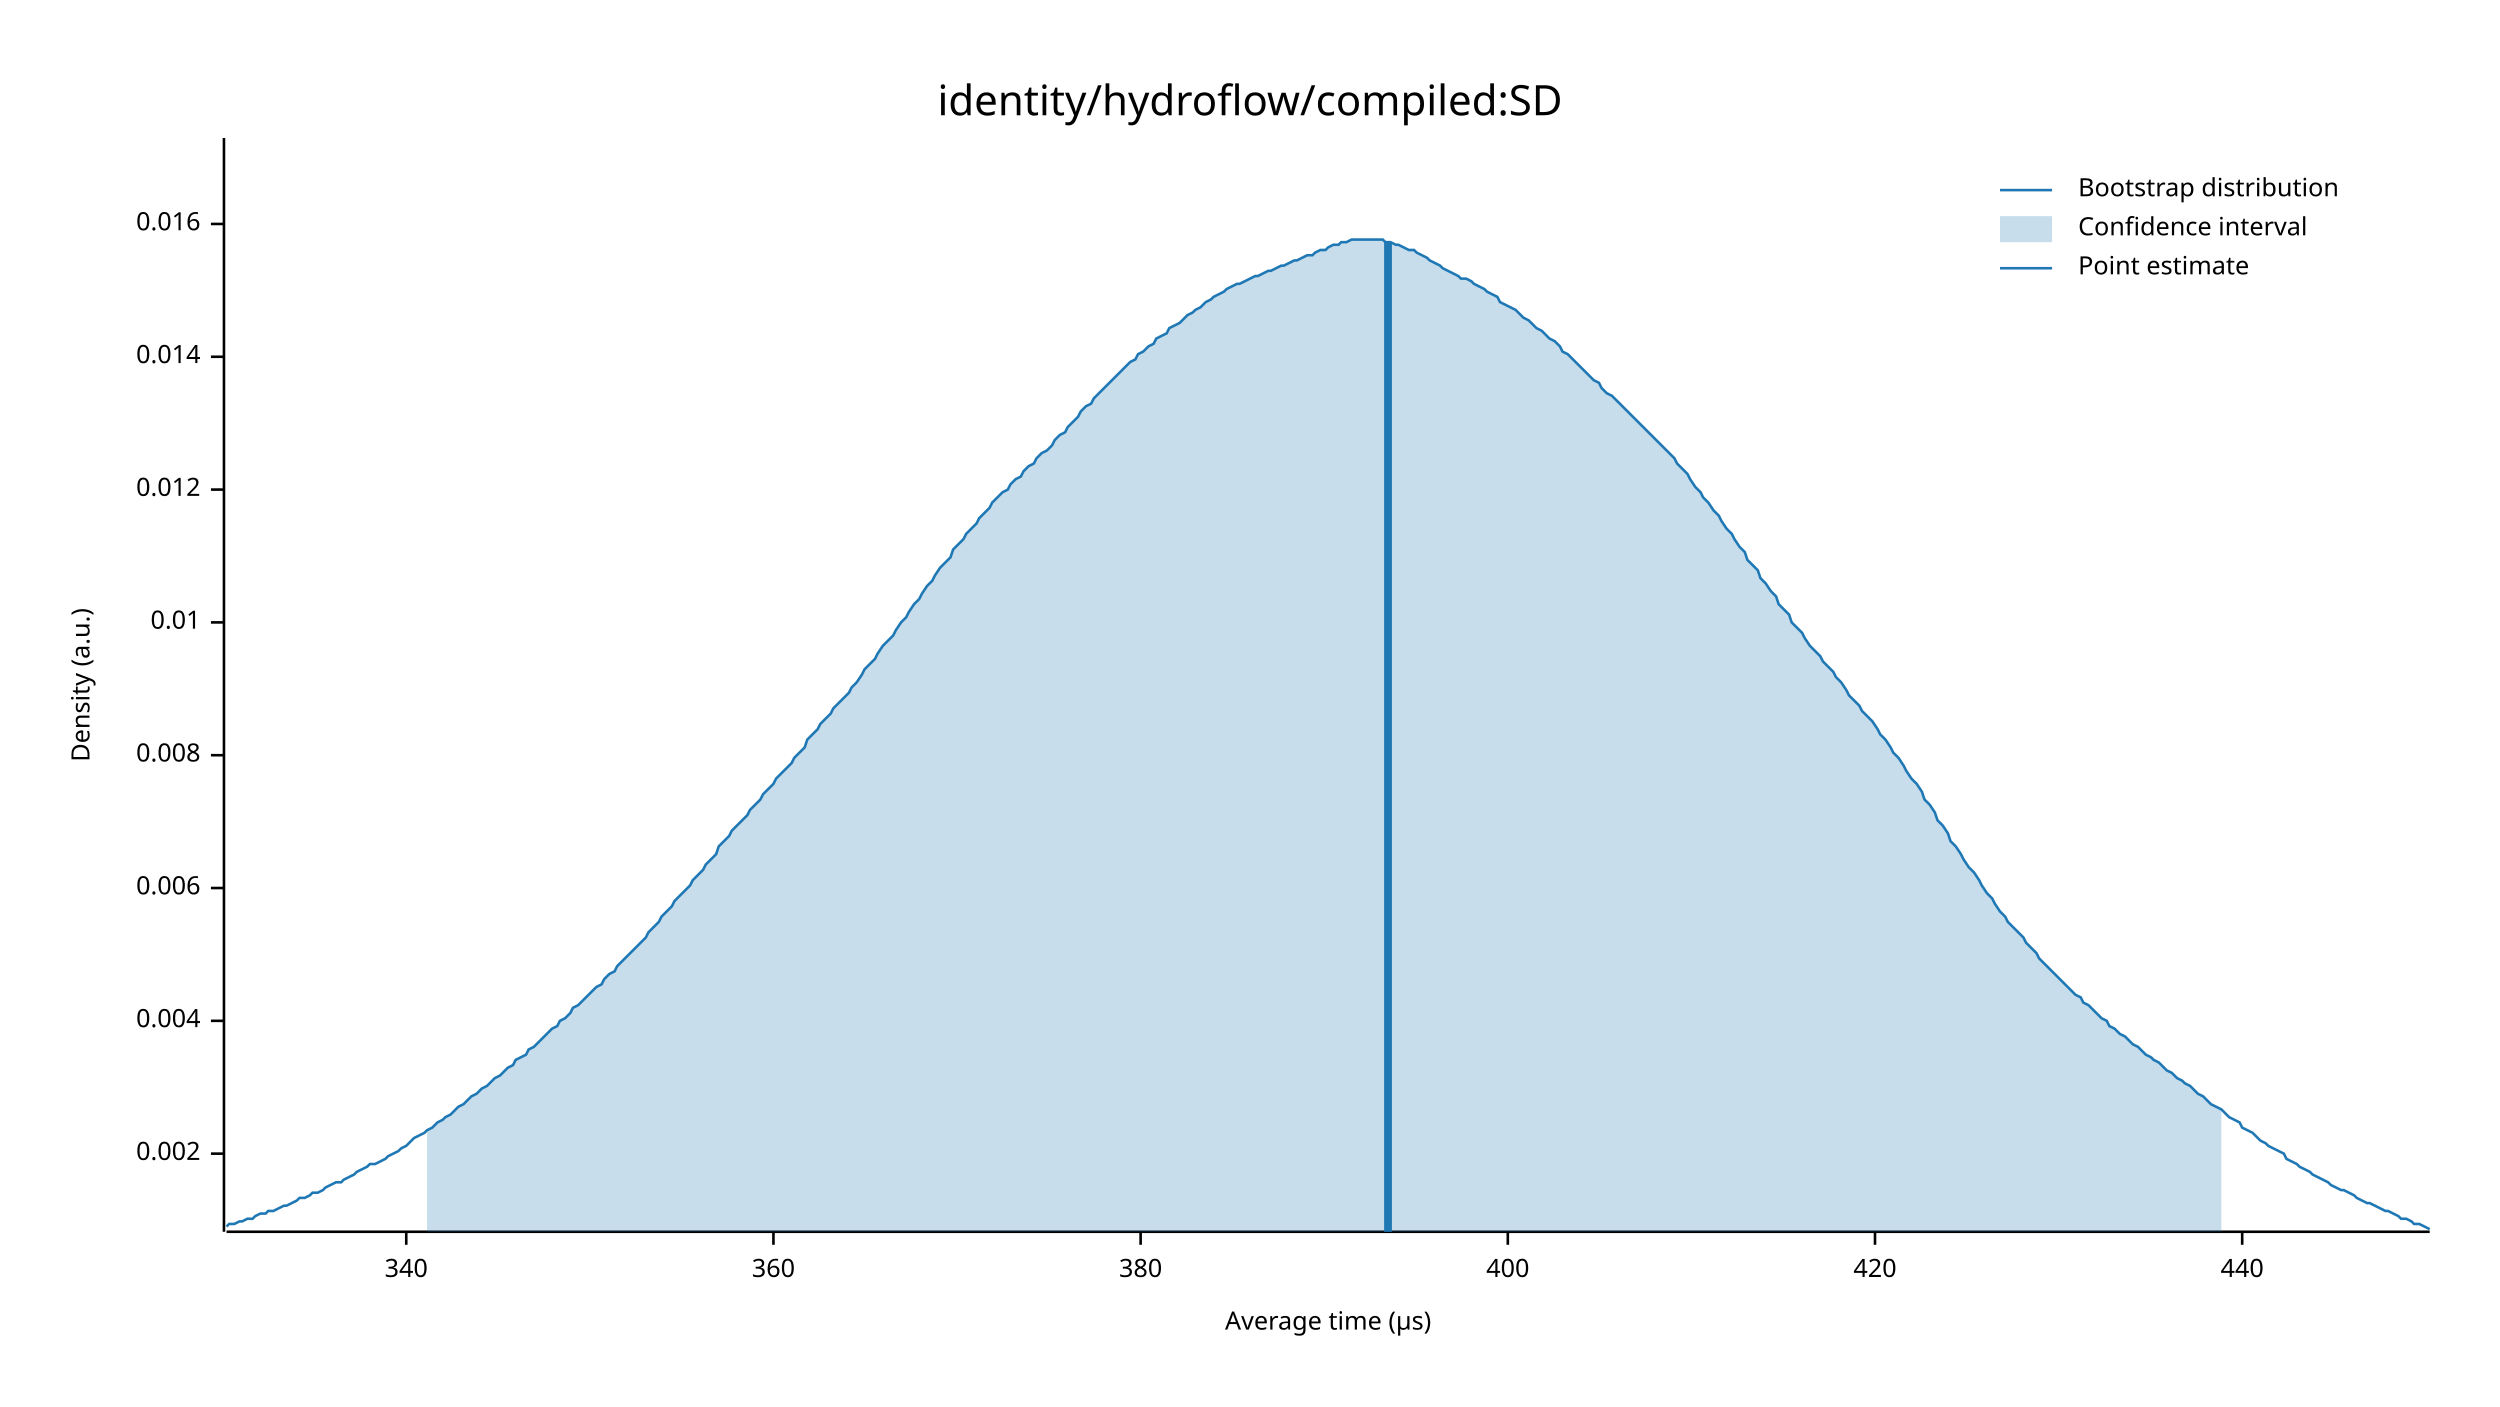
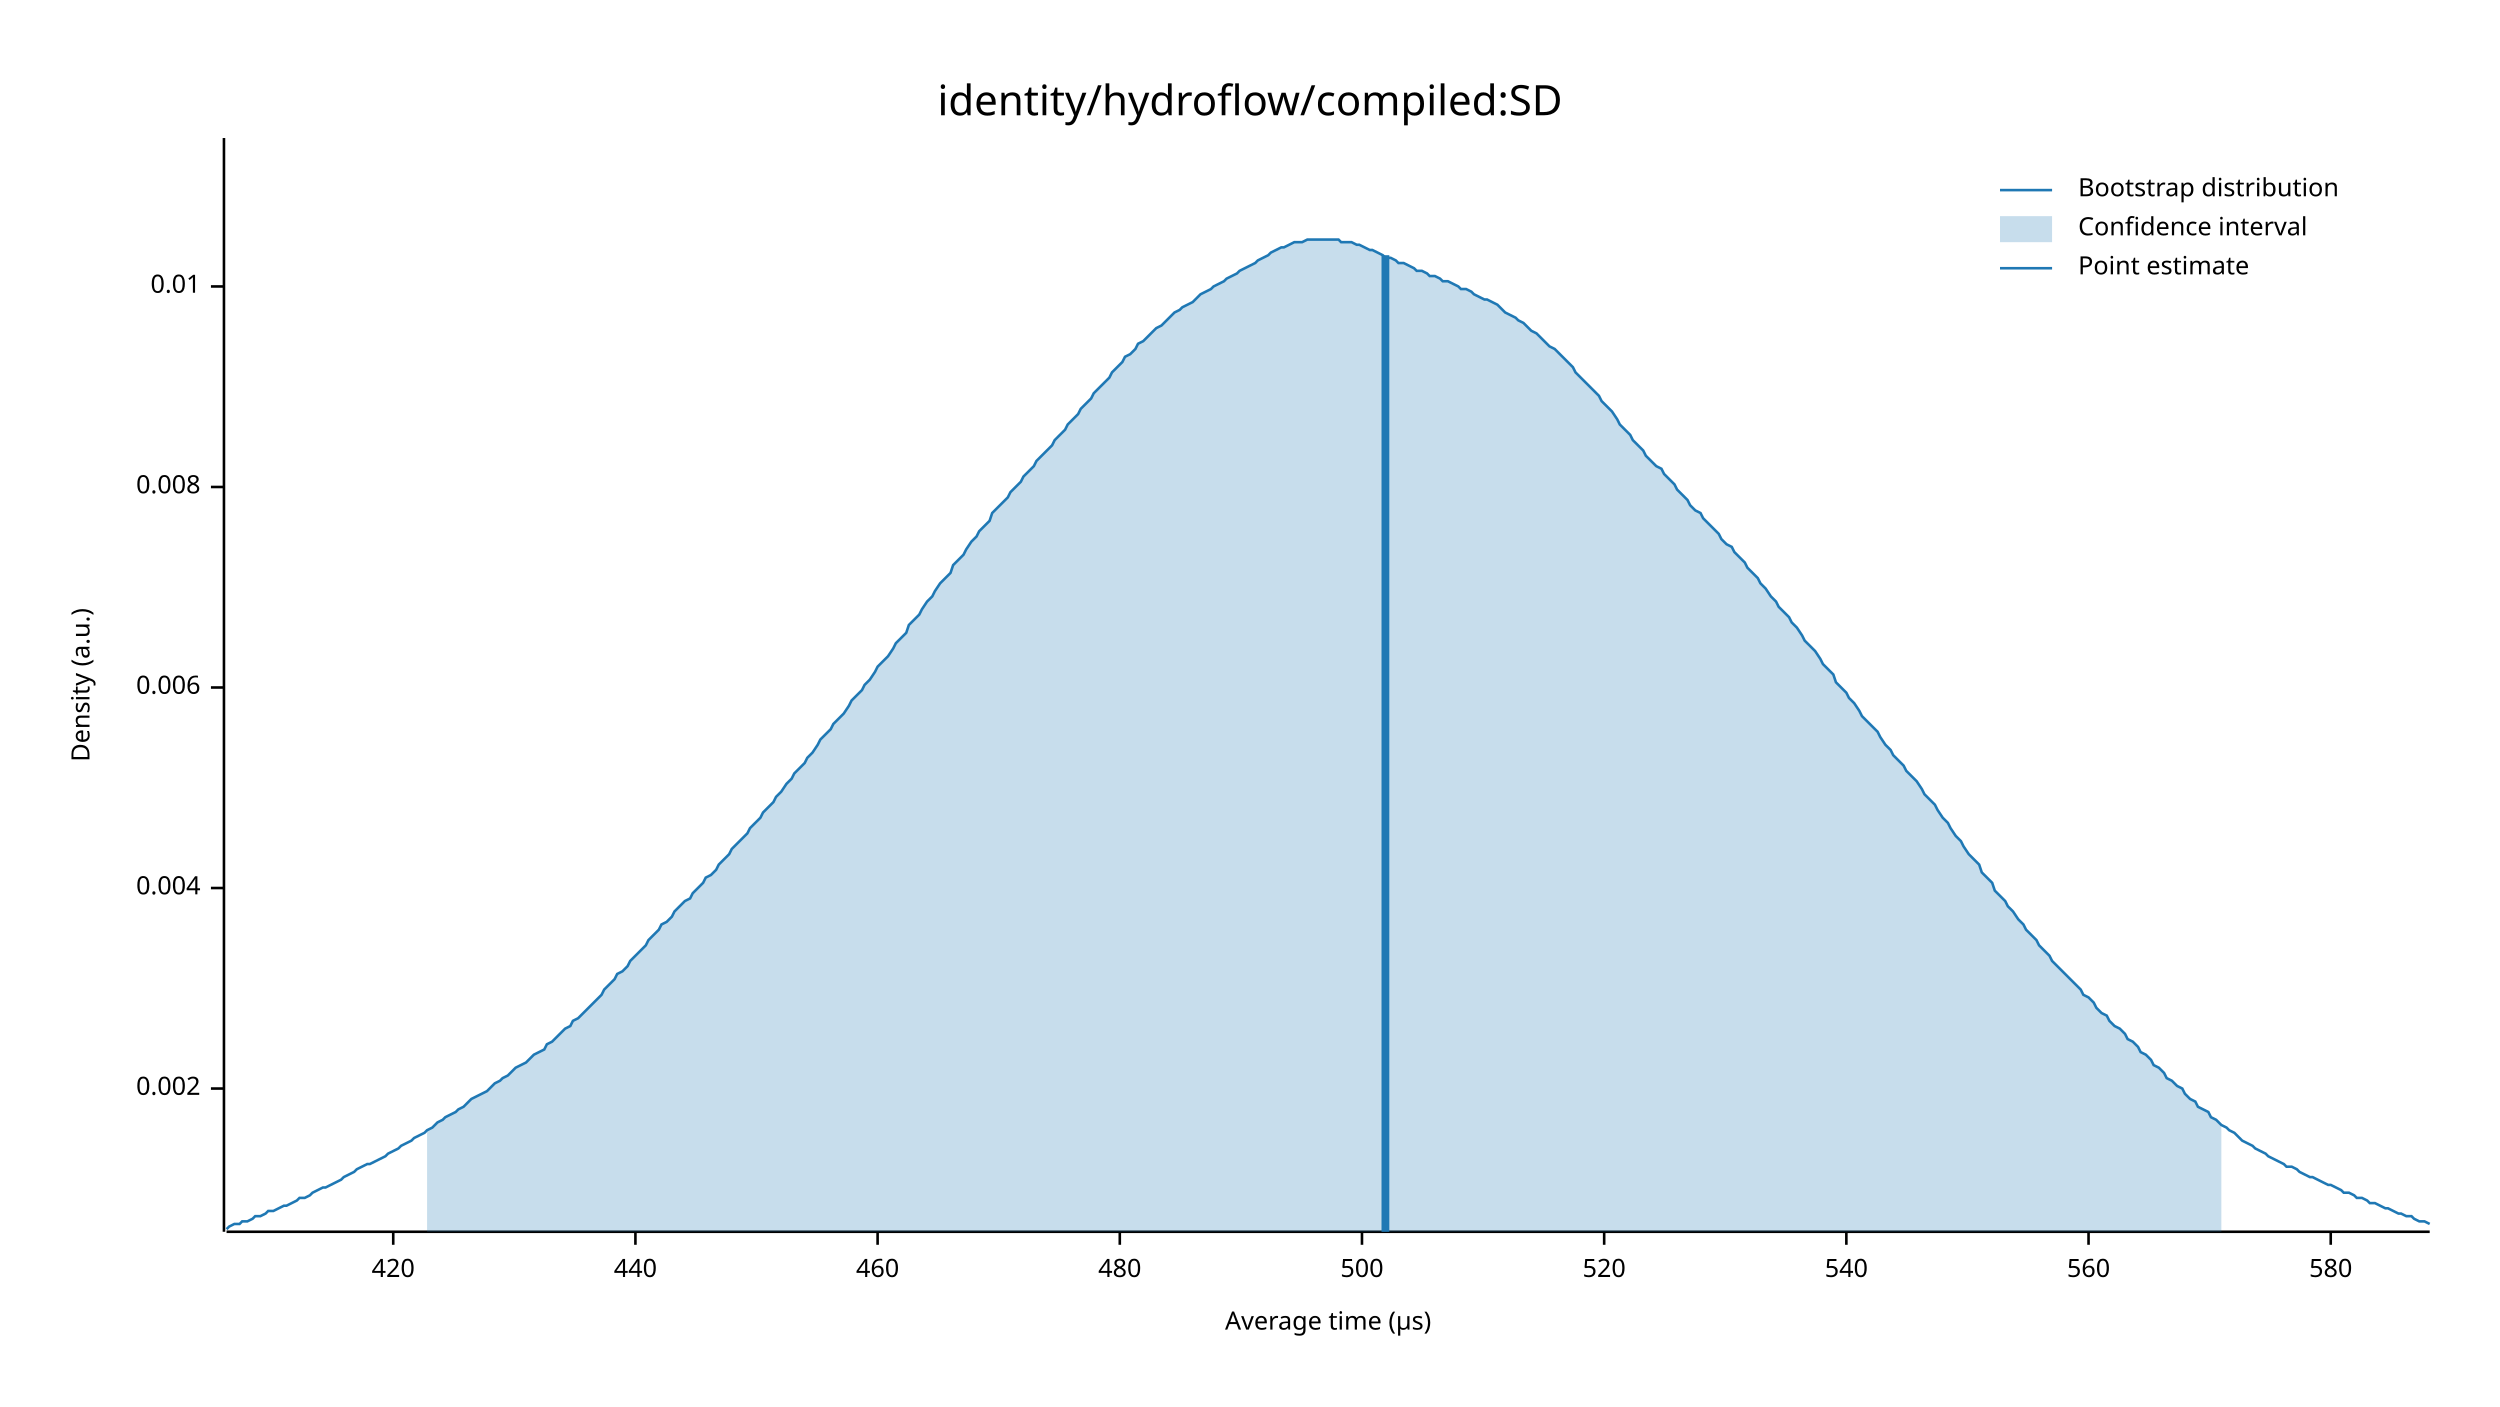
<svg xmlns="http://www.w3.org/2000/svg" width="960" height="540" viewBox="0 0 960 540">
  <text x="480" y="32" dy="0.76em" text-anchor="middle" font-family="sans-serif" font-size="16.129" opacity="1" fill="#000000">
identity/hydroflow/compiled:SD
</text>
  <text x="27" y="263" dy="0.76em" text-anchor="middle" font-family="sans-serif" font-size="9.677" opacity="1" fill="#000000" transform="rotate(270, 27, 263)">
Density (a.u.)
</text>
  <text x="510" y="513" dy="-0.5ex" text-anchor="middle" font-family="sans-serif" font-size="9.677" opacity="1" fill="#000000">
Average time (µs)
</text>
  <polyline fill="none" opacity="1" stroke="#000000" stroke-width="1" points="86,53 86,473 " />
-   <text x="77" y="443" dy="0.5ex" text-anchor="end" font-family="sans-serif" font-size="9.677" opacity="1" fill="#000000">
+   <text x="77" y="418" dy="0.5ex" text-anchor="end" font-family="sans-serif" font-size="9.677" opacity="1" fill="#000000">
0.002
</text>
-   <polyline fill="none" opacity="1" stroke="#000000" stroke-width="1" points="81,443 86,443 " />
-   <text x="77" y="392" dy="0.5ex" text-anchor="end" font-family="sans-serif" font-size="9.677" opacity="1" fill="#000000">
+   <polyline fill="none" opacity="1" stroke="#000000" stroke-width="1" points="81,418 86,418 " />
+   <text x="77" y="341" dy="0.5ex" text-anchor="end" font-family="sans-serif" font-size="9.677" opacity="1" fill="#000000">
0.004
</text>
-   <polyline fill="none" opacity="1" stroke="#000000" stroke-width="1" points="81,392 86,392 " />
-   <text x="77" y="341" dy="0.5ex" text-anchor="end" font-family="sans-serif" font-size="9.677" opacity="1" fill="#000000">
+   <polyline fill="none" opacity="1" stroke="#000000" stroke-width="1" points="81,341 86,341 " />
+   <text x="77" y="264" dy="0.5ex" text-anchor="end" font-family="sans-serif" font-size="9.677" opacity="1" fill="#000000">
0.006
</text>
-   <polyline fill="none" opacity="1" stroke="#000000" stroke-width="1" points="81,341 86,341 " />
-   <text x="77" y="290" dy="0.5ex" text-anchor="end" font-family="sans-serif" font-size="9.677" opacity="1" fill="#000000">
+   <polyline fill="none" opacity="1" stroke="#000000" stroke-width="1" points="81,264 86,264 " />
+   <text x="77" y="187" dy="0.5ex" text-anchor="end" font-family="sans-serif" font-size="9.677" opacity="1" fill="#000000">
0.008
</text>
-   <polyline fill="none" opacity="1" stroke="#000000" stroke-width="1" points="81,290 86,290 " />
-   <text x="77" y="239" dy="0.5ex" text-anchor="end" font-family="sans-serif" font-size="9.677" opacity="1" fill="#000000">
+   <polyline fill="none" opacity="1" stroke="#000000" stroke-width="1" points="81,187 86,187 " />
+   <text x="77" y="110" dy="0.5ex" text-anchor="end" font-family="sans-serif" font-size="9.677" opacity="1" fill="#000000">
0.01
</text>
-   <polyline fill="none" opacity="1" stroke="#000000" stroke-width="1" points="81,239 86,239 " />
-   <text x="77" y="188" dy="0.5ex" text-anchor="end" font-family="sans-serif" font-size="9.677" opacity="1" fill="#000000">
- 0.012
- </text>
-   <polyline fill="none" opacity="1" stroke="#000000" stroke-width="1" points="81,188 86,188 " />
-   <text x="77" y="137" dy="0.5ex" text-anchor="end" font-family="sans-serif" font-size="9.677" opacity="1" fill="#000000">
- 0.014
- </text>
-   <polyline fill="none" opacity="1" stroke="#000000" stroke-width="1" points="81,137 86,137 " />
-   <text x="77" y="86" dy="0.5ex" text-anchor="end" font-family="sans-serif" font-size="9.677" opacity="1" fill="#000000">
- 0.016
- </text>
-   <polyline fill="none" opacity="1" stroke="#000000" stroke-width="1" points="81,86 86,86 " />
+   <polyline fill="none" opacity="1" stroke="#000000" stroke-width="1" points="81,110 86,110 " />
  <polyline fill="none" opacity="1" stroke="#000000" stroke-width="1" points="87,473 933,473 " />
-   <text x="156" y="483" dy="0.76em" text-anchor="middle" font-family="sans-serif" font-size="9.677" opacity="1" fill="#000000">
- 340
- </text>
-   <polyline fill="none" opacity="1" stroke="#000000" stroke-width="1" points="156,473 156,478 " />
-   <text x="297" y="483" dy="0.76em" text-anchor="middle" font-family="sans-serif" font-size="9.677" opacity="1" fill="#000000">
- 360
- </text>
-   <polyline fill="none" opacity="1" stroke="#000000" stroke-width="1" points="297,473 297,478 " />
-   <text x="438" y="483" dy="0.76em" text-anchor="middle" font-family="sans-serif" font-size="9.677" opacity="1" fill="#000000">
- 380
- </text>
-   <polyline fill="none" opacity="1" stroke="#000000" stroke-width="1" points="438,473 438,478 " />
-   <text x="579" y="483" dy="0.76em" text-anchor="middle" font-family="sans-serif" font-size="9.677" opacity="1" fill="#000000">
- 400
- </text>
-   <polyline fill="none" opacity="1" stroke="#000000" stroke-width="1" points="579,473 579,478 " />
-   <text x="720" y="483" dy="0.76em" text-anchor="middle" font-family="sans-serif" font-size="9.677" opacity="1" fill="#000000">
+   <text x="151" y="483" dy="0.76em" text-anchor="middle" font-family="sans-serif" font-size="9.677" opacity="1" fill="#000000">
420
</text>
-   <polyline fill="none" opacity="1" stroke="#000000" stroke-width="1" points="720,473 720,478 " />
-   <text x="861" y="483" dy="0.76em" text-anchor="middle" font-family="sans-serif" font-size="9.677" opacity="1" fill="#000000">
+   <polyline fill="none" opacity="1" stroke="#000000" stroke-width="1" points="151,473 151,478 " />
+   <text x="244" y="483" dy="0.76em" text-anchor="middle" font-family="sans-serif" font-size="9.677" opacity="1" fill="#000000">
440
</text>
-   <polyline fill="none" opacity="1" stroke="#000000" stroke-width="1" points="861,473 861,478 " />
-   <polyline fill="none" opacity="1" stroke="#1F78B4" stroke-width="1" points="87,471 88,470 90,470 92,469 93,469 95,468 97,468 98,467 100,466 102,466 103,465 105,465 107,464 109,463 110,463 112,462 114,461 115,460 117,460 119,459 120,458 122,458 124,457 125,456 127,455 129,454 131,454 132,453 134,452 136,451 137,450 139,449 141,448 142,447 144,447 146,446 148,445 149,444 151,443 153,442 154,441 156,440 158,438 159,437 161,436 163,435 164,434 166,433 168,431 170,430 171,429 173,428 175,426 176,425 178,424 180,422 181,421 183,420 185,418 187,417 188,416 190,414 192,413 193,412 195,410 197,409 198,407 200,406 202,405 203,403 205,402 207,400 209,398 210,397 212,395 214,394 215,392 217,391 219,389 220,387 222,386 224,384 226,382 227,381 229,379 231,378 232,376 234,374 236,373 237,371 239,369 241,367 242,366 244,364 246,362 248,360 249,358 251,356 253,354 254,352 256,350 258,348 259,346 261,344 263,342 265,340 266,338 268,336 270,334 271,332 273,330 275,328 276,325 278,323 280,321 281,319 283,317 285,315 287,313 288,311 290,309 292,307 293,305 295,303 297,301 298,299 300,297 302,295 304,293 305,291 307,289 309,287 310,284 312,282 314,280 315,278 317,276 319,274 320,272 322,270 324,268 326,266 327,264 329,262 331,259 332,257 334,255 336,253 337,251 339,248 341,246 343,244 344,242 346,239 348,237 349,235 351,232 353,230 354,228 356,225 358,223 359,221 361,218 363,216 365,214 366,211 368,209 370,207 371,205 373,203 375,201 376,199 378,197 380,195 381,193 383,191 385,189 387,188 388,186 390,184 392,183 393,181 395,179 397,178 398,176 400,174 402,173 404,171 405,169 407,167 409,166 410,164 412,162 414,160 415,158 417,156 419,155 420,153 422,151 424,149 426,147 427,146 429,144 431,142 432,141 434,139 436,138 437,136 439,135 441,133 443,132 444,130 446,129 448,128 449,126 451,125 453,124 454,123 456,121 458,120 459,119 461,118 463,116 465,115 466,114 468,113 470,112 471,111 473,110 475,109 476,109 478,108 480,107 482,106 483,106 485,105 487,104 488,104 490,103 492,102 493,102 495,101 497,100 498,100 500,99 502,98 504,98 505,97 507,96 509,96 510,95 512,94 514,94 515,93 517,93 519,92 521,92 522,92 524,92 526,92 527,92 529,92 531,92 532,93 534,93 536,94 537,94 539,95 541,96 543,96 544,97 546,98 548,99 549,100 551,101 553,102 554,103 556,104 558,105 560,106 561,107 563,107 565,108 566,109 568,110 570,111 571,112 573,113 575,114 576,116 578,117 580,118 582,119 583,120 585,122 587,123 588,124 590,126 592,127 593,128 595,130 597,131 599,133 600,135 602,136 604,138 605,139 607,141 609,143 610,144 612,146 614,147 615,149 617,151 619,152 621,154 622,155 624,157 626,159 627,160 629,162 631,164 632,165 634,167 636,169 638,171 639,172 641,174 643,176 644,178 646,180 648,182 649,184 651,187 653,189 654,191 656,193 658,196 660,198 661,200 663,203 665,205 666,207 668,210 670,212 671,215 673,217 675,219 676,222 678,224 680,227 682,229 683,232 685,234 687,236 688,239 690,241 692,243 693,245 695,248 697,250 699,252 700,254 702,256 704,258 705,260 707,262 709,265 710,267 712,269 714,271 715,273 717,275 719,277 721,280 722,282 724,284 726,287 727,289 729,291 731,294 732,296 734,299 736,301 738,304 739,307 741,309 743,312 744,315 746,317 748,320 749,323 751,325 753,328 754,330 756,333 758,335 760,338 761,340 763,343 765,345 766,347 768,350 770,352 771,354 773,356 775,358 777,360 778,362 780,364 782,366 783,368 785,370 787,372 788,373 790,375 792,377 793,378 795,380 797,382 799,383 800,385 802,386 804,388 805,389 807,391 809,392 810,394 812,395 814,397 816,398 817,399 819,401 821,402 822,403 824,405 826,406 827,407 829,408 831,410 832,411 834,412 836,414 838,415 839,416 841,417 843,419 844,420 846,421 848,423 849,424 851,425 853,426 855,428 856,429 858,430 860,431 861,433 863,434 865,435 866,436 868,438 870,439 871,440 873,441 875,442 877,443 878,445 880,446 882,447 883,448 885,449 887,450 888,451 890,452 892,453 894,454 895,455 897,456 899,457 900,457 902,458 904,459 905,460 907,461 909,462 910,462 912,463 914,464 916,465 917,465 919,466 921,467 922,468 924,468 926,469 927,470 929,470 931,471 933,472 " />
-   <polygon opacity="0.25" fill="#1F78B4" points="164,434 166,433 168,431 170,430 171,429 173,428 175,426 176,425 178,424 180,422 181,421 183,420 185,418 187,417 188,416 190,414 192,413 193,412 195,410 197,409 198,407 200,406 202,405 203,403 205,402 207,400 209,398 210,397 212,395 214,394 215,392 217,391 219,389 220,387 222,386 224,384 226,382 227,381 229,379 231,378 232,376 234,374 236,373 237,371 239,369 241,367 242,366 244,364 246,362 248,360 249,358 251,356 253,354 254,352 256,350 258,348 259,346 261,344 263,342 265,340 266,338 268,336 270,334 271,332 273,330 275,328 276,325 278,323 280,321 281,319 283,317 285,315 287,313 288,311 290,309 292,307 293,305 295,303 297,301 298,299 300,297 302,295 304,293 305,291 307,289 309,287 310,284 312,282 314,280 315,278 317,276 319,274 320,272 322,270 324,268 326,266 327,264 329,262 331,259 332,257 334,255 336,253 337,251 339,248 341,246 343,244 344,242 346,239 348,237 349,235 351,232 353,230 354,228 356,225 358,223 359,221 361,218 363,216 365,214 366,211 368,209 370,207 371,205 373,203 375,201 376,199 378,197 380,195 381,193 383,191 385,189 387,188 388,186 390,184 392,183 393,181 395,179 397,178 398,176 400,174 402,173 404,171 405,169 407,167 409,166 410,164 412,162 414,160 415,158 417,156 419,155 420,153 422,151 424,149 426,147 427,146 429,144 431,142 432,141 434,139 436,138 437,136 439,135 441,133 443,132 444,130 446,129 448,128 449,126 451,125 453,124 454,123 456,121 458,120 459,119 461,118 463,116 465,115 466,114 468,113 470,112 471,111 473,110 475,109 476,109 478,108 480,107 482,106 483,106 485,105 487,104 488,104 490,103 492,102 493,102 495,101 497,100 498,100 500,99 502,98 504,98 505,97 507,96 509,96 510,95 512,94 514,94 515,93 517,93 519,92 521,92 522,92 524,92 526,92 527,92 529,92 531,92 532,93 534,93 536,94 537,94 539,95 541,96 543,96 544,97 546,98 548,99 549,100 551,101 553,102 554,103 556,104 558,105 560,106 561,107 563,107 565,108 566,109 568,110 570,111 571,112 573,113 575,114 576,116 578,117 580,118 582,119 583,120 585,122 587,123 588,124 590,126 592,127 593,128 595,130 597,131 599,133 600,135 602,136 604,138 605,139 607,141 609,143 610,144 612,146 614,147 615,149 617,151 619,152 621,154 622,155 624,157 626,159 627,160 629,162 631,164 632,165 634,167 636,169 638,171 639,172 641,174 643,176 644,178 646,180 648,182 649,184 651,187 653,189 654,191 656,193 658,196 660,198 661,200 663,203 665,205 666,207 668,210 670,212 671,215 673,217 675,219 676,222 678,224 680,227 682,229 683,232 685,234 687,236 688,239 690,241 692,243 693,245 695,248 697,250 699,252 700,254 702,256 704,258 705,260 707,262 709,265 710,267 712,269 714,271 715,273 717,275 719,277 721,280 722,282 724,284 726,287 727,289 729,291 731,294 732,296 734,299 736,301 738,304 739,307 741,309 743,312 744,315 746,317 748,320 749,323 751,325 753,328 754,330 756,333 758,335 760,338 761,340 763,343 765,345 766,347 768,350 770,352 771,354 773,356 775,358 777,360 778,362 780,364 782,366 783,368 785,370 787,372 788,373 790,375 792,377 793,378 795,380 797,382 799,383 800,385 802,386 804,388 805,389 807,391 809,392 810,394 812,395 814,397 816,398 817,399 819,401 821,402 822,403 824,405 826,406 827,407 829,408 831,410 832,411 834,412 836,414 838,415 839,416 841,417 843,419 844,420 846,421 848,423 849,424 851,425 853,426 853,473 164,473 " />
-   <polyline fill="none" opacity="1" stroke="#1F78B4" stroke-width="3" points="533,473 533,93 " />
+   <polyline fill="none" opacity="1" stroke="#000000" stroke-width="1" points="244,473 244,478 " />
+   <text x="337" y="483" dy="0.76em" text-anchor="middle" font-family="sans-serif" font-size="9.677" opacity="1" fill="#000000">
+ 460
+ </text>
+   <polyline fill="none" opacity="1" stroke="#000000" stroke-width="1" points="337,473 337,478 " />
+   <text x="430" y="483" dy="0.76em" text-anchor="middle" font-family="sans-serif" font-size="9.677" opacity="1" fill="#000000">
+ 480
+ </text>
+   <polyline fill="none" opacity="1" stroke="#000000" stroke-width="1" points="430,473 430,478 " />
+   <text x="523" y="483" dy="0.76em" text-anchor="middle" font-family="sans-serif" font-size="9.677" opacity="1" fill="#000000">
+ 500
+ </text>
+   <polyline fill="none" opacity="1" stroke="#000000" stroke-width="1" points="523,473 523,478 " />
+   <text x="616" y="483" dy="0.76em" text-anchor="middle" font-family="sans-serif" font-size="9.677" opacity="1" fill="#000000">
+ 520
+ </text>
+   <polyline fill="none" opacity="1" stroke="#000000" stroke-width="1" points="616,473 616,478 " />
+   <text x="709" y="483" dy="0.76em" text-anchor="middle" font-family="sans-serif" font-size="9.677" opacity="1" fill="#000000">
+ 540
+ </text>
+   <polyline fill="none" opacity="1" stroke="#000000" stroke-width="1" points="709,473 709,478 " />
+   <text x="802" y="483" dy="0.76em" text-anchor="middle" font-family="sans-serif" font-size="9.677" opacity="1" fill="#000000">
+ 560
+ </text>
+   <polyline fill="none" opacity="1" stroke="#000000" stroke-width="1" points="802,473 802,478 " />
+   <text x="895" y="483" dy="0.76em" text-anchor="middle" font-family="sans-serif" font-size="9.677" opacity="1" fill="#000000">
+ 580
+ </text>
+   <polyline fill="none" opacity="1" stroke="#000000" stroke-width="1" points="895,473 895,478 " />
+   <polyline fill="none" opacity="1" stroke="#1F78B4" stroke-width="1" points="87,472 88,471 90,470 92,470 93,469 95,469 97,468 98,467 100,467 102,466 103,465 105,465 107,464 109,463 110,463 112,462 114,461 115,460 117,460 119,459 120,458 122,457 124,456 125,456 127,455 129,454 131,453 132,452 134,451 136,450 137,449 139,448 141,447 142,447 144,446 146,445 148,444 149,443 151,442 153,441 154,440 156,439 158,438 159,437 161,436 163,435 164,434 166,433 168,431 170,430 171,429 173,428 175,427 176,426 178,425 180,423 181,422 183,421 185,420 187,419 188,418 190,416 192,415 193,414 195,413 197,411 198,410 200,409 202,408 203,407 205,405 207,404 209,403 210,401 212,400 214,398 215,397 217,395 219,394 220,392 222,391 224,389 226,387 227,386 229,384 231,382 232,380 234,378 236,376 237,374 239,373 241,371 242,369 244,367 246,365 248,363 249,361 251,359 253,357 254,355 256,354 258,352 259,350 261,348 263,346 265,345 266,343 268,341 270,339 271,337 273,336 275,334 276,332 278,330 280,328 281,326 283,324 285,322 287,320 288,318 290,316 292,314 293,312 295,310 297,308 298,306 300,304 302,301 304,299 305,297 307,295 309,293 310,291 312,289 314,286 315,284 317,282 319,280 320,278 322,276 324,274 326,271 327,269 329,267 331,265 332,263 334,261 336,258 337,256 339,254 341,252 343,249 344,247 346,245 348,243 349,240 351,238 353,236 354,234 356,231 358,229 359,227 361,224 363,222 365,220 366,217 368,215 370,213 371,211 373,208 375,206 376,204 378,202 380,200 381,197 383,195 385,193 387,191 388,189 390,187 392,185 393,183 395,181 397,179 398,177 400,175 402,173 404,171 405,169 407,167 409,165 410,163 412,161 414,159 415,157 417,155 419,153 420,151 422,149 424,147 426,145 427,143 429,141 431,139 432,137 434,136 436,134 437,132 439,131 441,129 443,127 444,126 446,125 448,123 449,122 451,120 453,119 454,118 456,117 458,116 459,115 461,113 463,112 465,111 466,110 468,109 470,108 471,107 473,106 475,105 476,104 478,103 480,102 482,101 483,100 485,99 487,98 488,97 490,96 492,95 493,95 495,94 497,93 498,93 500,93 502,92 504,92 505,92 507,92 509,92 510,92 512,92 514,92 515,93 517,93 519,93 521,94 522,94 524,95 526,96 527,96 529,97 531,98 532,99 534,99 536,100 537,101 539,101 541,102 543,103 544,104 546,104 548,105 549,106 551,106 553,107 554,108 556,108 558,109 560,110 561,111 563,111 565,112 566,113 568,114 570,115 571,115 573,116 575,117 576,118 578,120 580,121 582,122 583,123 585,124 587,126 588,127 590,128 592,130 593,131 595,133 597,134 599,136 600,137 602,139 604,141 605,143 607,145 609,147 610,148 612,150 614,152 615,154 617,156 619,158 621,161 622,163 624,165 626,167 627,169 629,171 631,173 632,175 634,177 636,179 638,180 639,182 641,184 643,186 644,188 646,190 648,192 649,194 651,196 653,197 654,199 656,201 658,203 660,205 661,207 663,209 665,210 666,212 668,214 670,216 671,218 673,220 675,222 676,224 678,226 680,229 682,231 683,233 685,235 687,237 688,239 690,241 692,244 693,246 695,248 697,250 699,253 700,255 702,257 704,259 705,262 707,264 709,266 710,268 712,270 714,273 715,275 717,277 719,279 721,281 722,283 724,286 726,288 727,290 729,292 731,294 732,296 734,298 736,300 738,303 739,305 741,307 743,309 744,311 746,314 748,316 749,318 751,321 753,323 754,325 756,328 758,330 760,332 761,335 763,337 765,339 766,342 768,344 770,346 771,348 773,350 775,353 777,355 778,357 780,359 782,361 783,363 785,365 787,367 788,369 790,371 792,373 793,374 795,376 797,378 799,380 800,382 802,383 804,385 805,387 807,389 809,390 810,392 812,394 814,395 816,397 817,399 819,400 821,402 822,404 824,405 826,407 827,409 829,410 831,412 832,414 834,415 836,417 838,418 839,420 841,422 843,423 844,425 846,426 848,427 849,429 851,430 853,432 855,433 856,434 858,435 860,437 861,438 863,439 865,440 866,441 868,442 870,443 871,444 873,445 875,446 877,447 878,448 880,448 882,449 883,450 885,451 887,452 888,452 890,453 892,454 894,455 895,455 897,456 899,457 900,458 902,458 904,459 905,460 907,460 909,461 910,462 912,462 914,463 916,464 917,464 919,465 921,466 922,466 924,467 926,467 927,468 929,469 931,469 933,470 " />
+   <polygon opacity="0.25" fill="#1F78B4" points="164,434 166,433 168,431 170,430 171,429 173,428 175,427 176,426 178,425 180,423 181,422 183,421 185,420 187,419 188,418 190,416 192,415 193,414 195,413 197,411 198,410 200,409 202,408 203,407 205,405 207,404 209,403 210,401 212,400 214,398 215,397 217,395 219,394 220,392 222,391 224,389 226,387 227,386 229,384 231,382 232,380 234,378 236,376 237,374 239,373 241,371 242,369 244,367 246,365 248,363 249,361 251,359 253,357 254,355 256,354 258,352 259,350 261,348 263,346 265,345 266,343 268,341 270,339 271,337 273,336 275,334 276,332 278,330 280,328 281,326 283,324 285,322 287,320 288,318 290,316 292,314 293,312 295,310 297,308 298,306 300,304 302,301 304,299 305,297 307,295 309,293 310,291 312,289 314,286 315,284 317,282 319,280 320,278 322,276 324,274 326,271 327,269 329,267 331,265 332,263 334,261 336,258 337,256 339,254 341,252 343,249 344,247 346,245 348,243 349,240 351,238 353,236 354,234 356,231 358,229 359,227 361,224 363,222 365,220 366,217 368,215 370,213 371,211 373,208 375,206 376,204 378,202 380,200 381,197 383,195 385,193 387,191 388,189 390,187 392,185 393,183 395,181 397,179 398,177 400,175 402,173 404,171 405,169 407,167 409,165 410,163 412,161 414,159 415,157 417,155 419,153 420,151 422,149 424,147 426,145 427,143 429,141 431,139 432,137 434,136 436,134 437,132 439,131 441,129 443,127 444,126 446,125 448,123 449,122 451,120 453,119 454,118 456,117 458,116 459,115 461,113 463,112 465,111 466,110 468,109 470,108 471,107 473,106 475,105 476,104 478,103 480,102 482,101 483,100 485,99 487,98 488,97 490,96 492,95 493,95 495,94 497,93 498,93 500,93 502,92 504,92 505,92 507,92 509,92 510,92 512,92 514,92 515,93 517,93 519,93 521,94 522,94 524,95 526,96 527,96 529,97 531,98 532,99 534,99 536,100 537,101 539,101 541,102 543,103 544,104 546,104 548,105 549,106 551,106 553,107 554,108 556,108 558,109 560,110 561,111 563,111 565,112 566,113 568,114 570,115 571,115 573,116 575,117 576,118 578,120 580,121 582,122 583,123 585,124 587,126 588,127 590,128 592,130 593,131 595,133 597,134 599,136 600,137 602,139 604,141 605,143 607,145 609,147 610,148 612,150 614,152 615,154 617,156 619,158 621,161 622,163 624,165 626,167 627,169 629,171 631,173 632,175 634,177 636,179 638,180 639,182 641,184 643,186 644,188 646,190 648,192 649,194 651,196 653,197 654,199 656,201 658,203 660,205 661,207 663,209 665,210 666,212 668,214 670,216 671,218 673,220 675,222 676,224 678,226 680,229 682,231 683,233 685,235 687,237 688,239 690,241 692,244 693,246 695,248 697,250 699,253 700,255 702,257 704,259 705,262 707,264 709,266 710,268 712,270 714,273 715,275 717,277 719,279 721,281 722,283 724,286 726,288 727,290 729,292 731,294 732,296 734,298 736,300 738,303 739,305 741,307 743,309 744,311 746,314 748,316 749,318 751,321 753,323 754,325 756,328 758,330 760,332 761,335 763,337 765,339 766,342 768,344 770,346 771,348 773,350 775,353 777,355 778,357 780,359 782,361 783,363 785,365 787,367 788,369 790,371 792,373 793,374 795,376 797,378 799,380 800,382 802,383 804,385 805,387 807,389 809,390 810,392 812,394 814,395 816,397 817,399 819,400 821,402 822,404 824,405 826,407 827,409 829,410 831,412 832,414 834,415 836,417 838,418 839,420 841,422 843,423 844,425 846,426 848,427 849,429 851,430 853,432 853,473 164,473 " />
+   <polyline fill="none" opacity="1" stroke="#1F78B4" stroke-width="3" points="532,473 532,98 " />
  <text x="798" y="68" dy="0.76em" text-anchor="start" font-family="sans-serif" font-size="9.677" opacity="1" fill="#000000">
Bootstrap distribution
</text>
  <text x="798" y="83" dy="0.76em" text-anchor="start" font-family="sans-serif" font-size="9.677" opacity="1" fill="#000000">
Confidence interval
</text>
  <text x="798" y="98" dy="0.76em" text-anchor="start" font-family="sans-serif" font-size="9.677" opacity="1" fill="#000000">
Point estimate
</text>
  <polyline fill="none" opacity="1" stroke="#1F78B4" stroke-width="1" points="768,73 788,73 " />
  <rect x="768" y="83" width="20" height="10" opacity="0.25" fill="#1F78B4" stroke="none" />
  <polyline fill="none" opacity="1" stroke="#1F78B4" stroke-width="1" points="768,103 788,103 " />
</svg>
